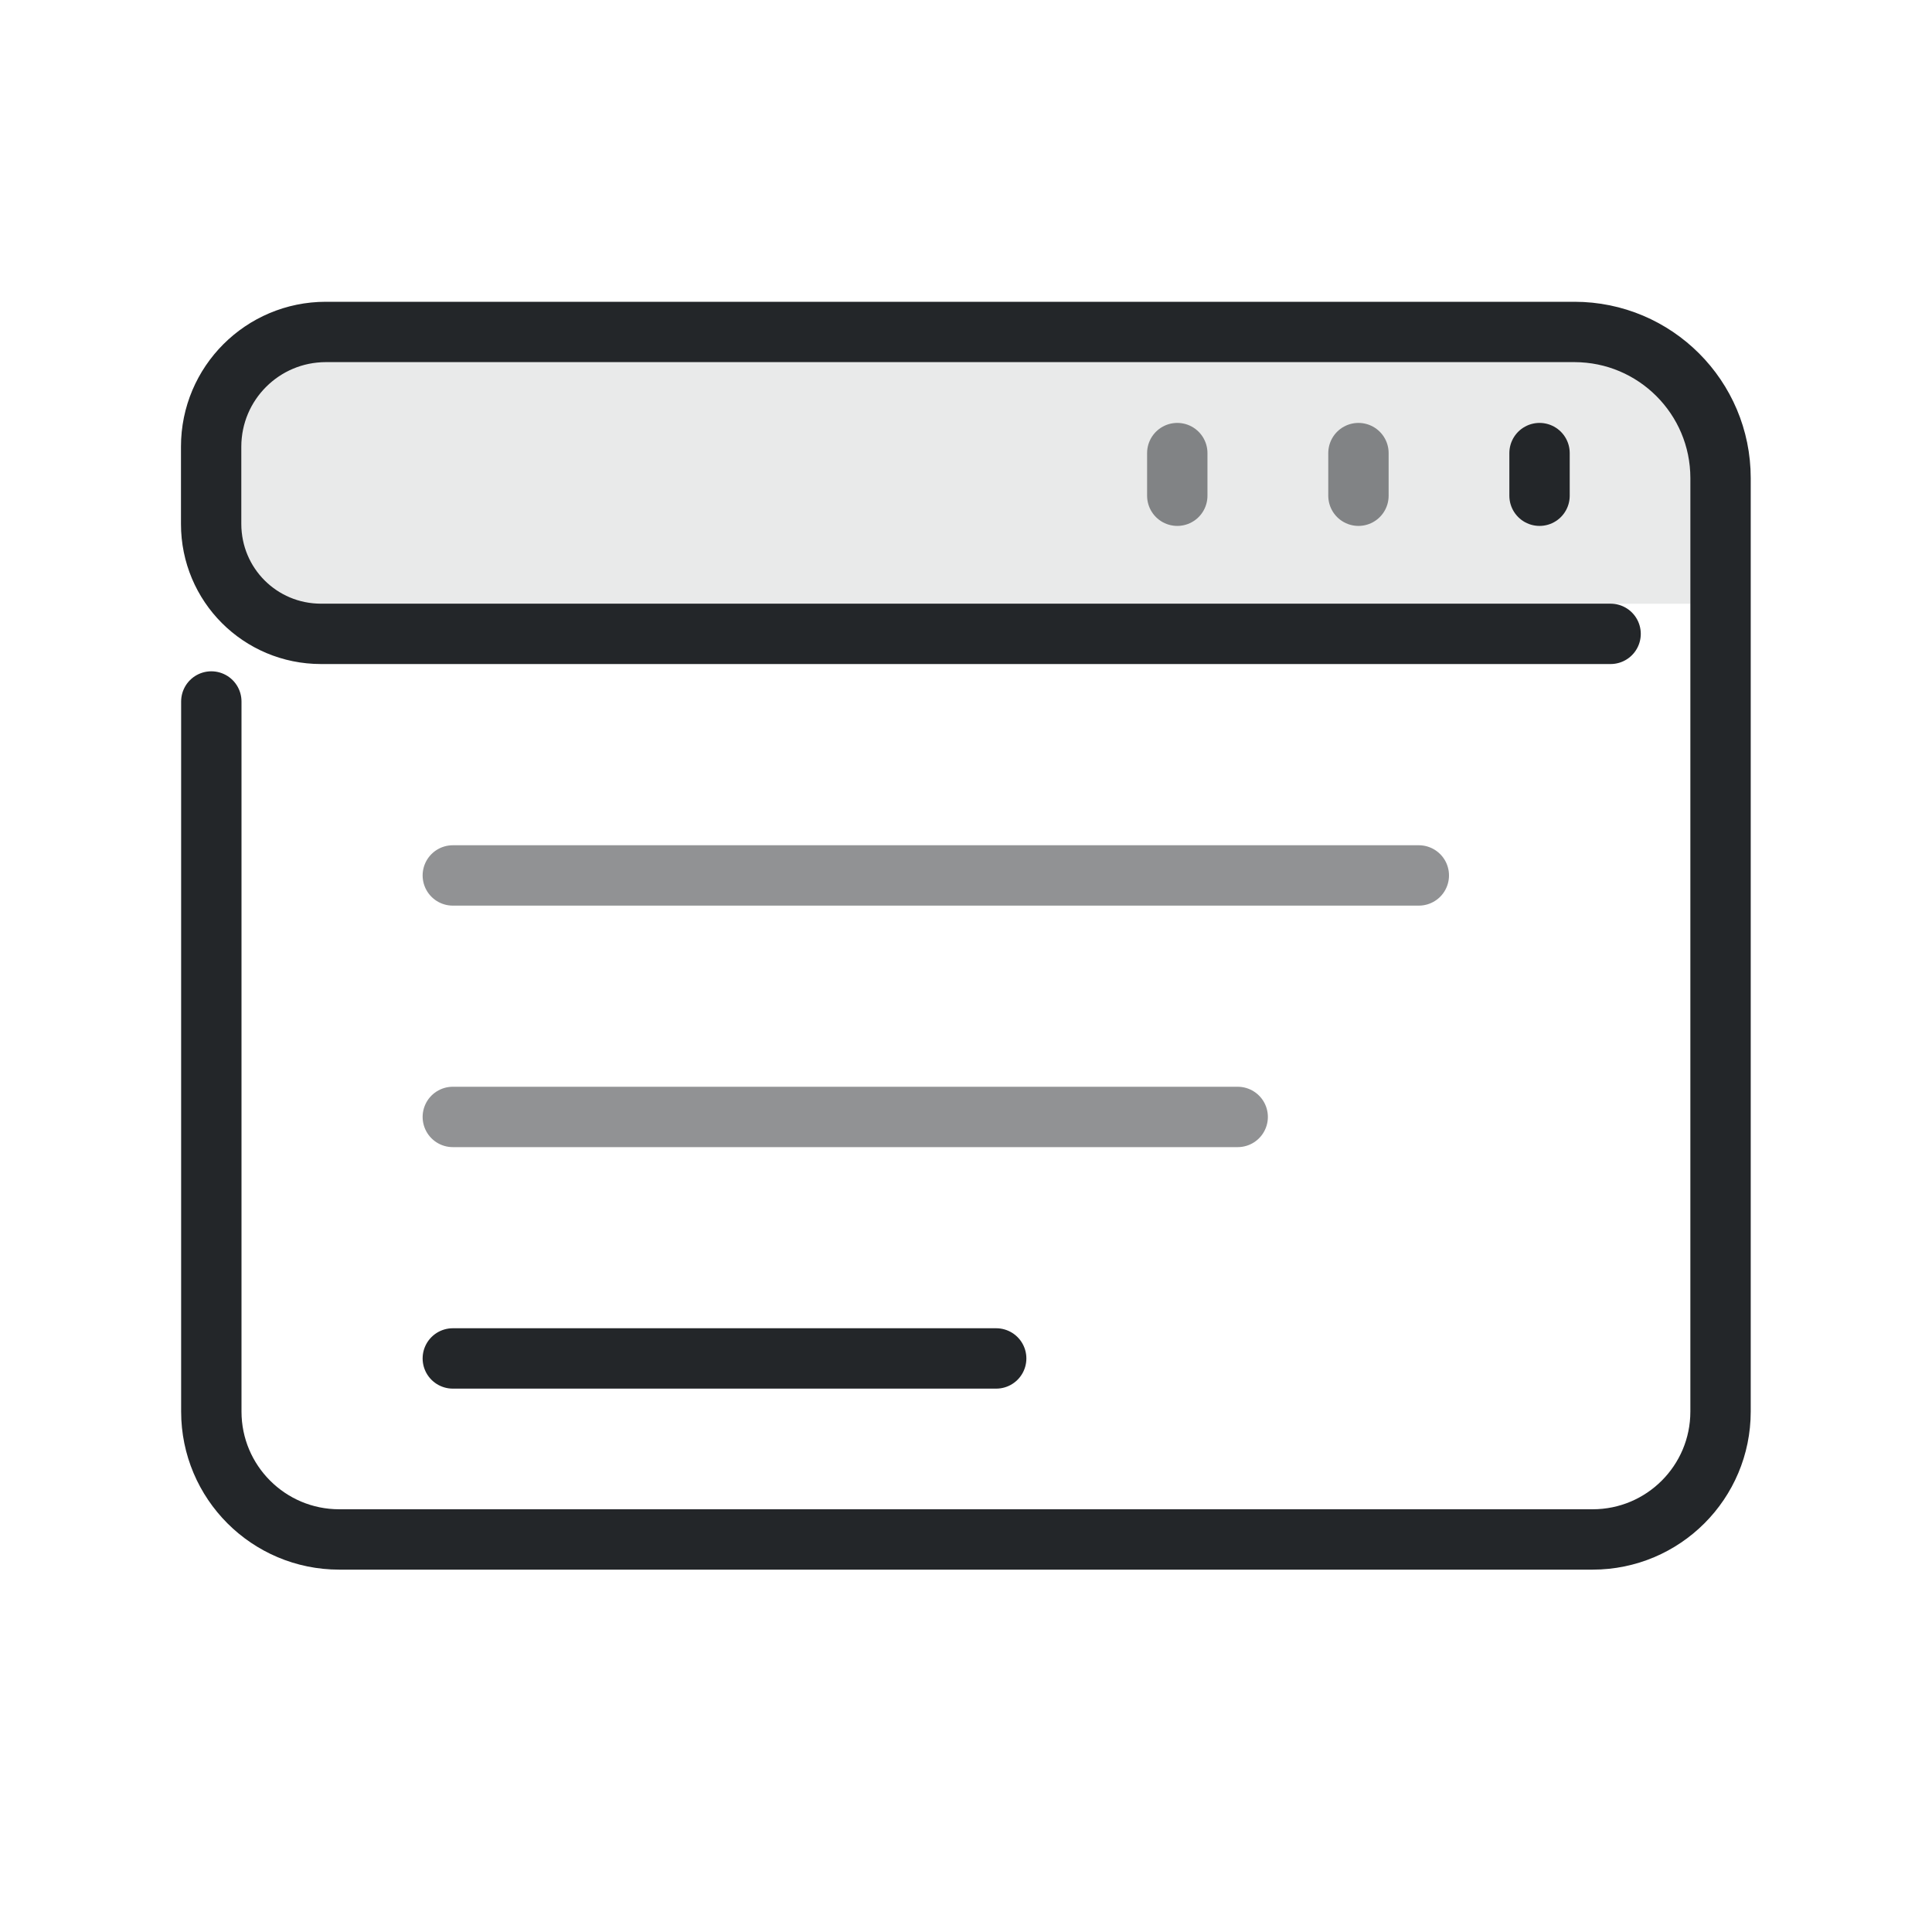
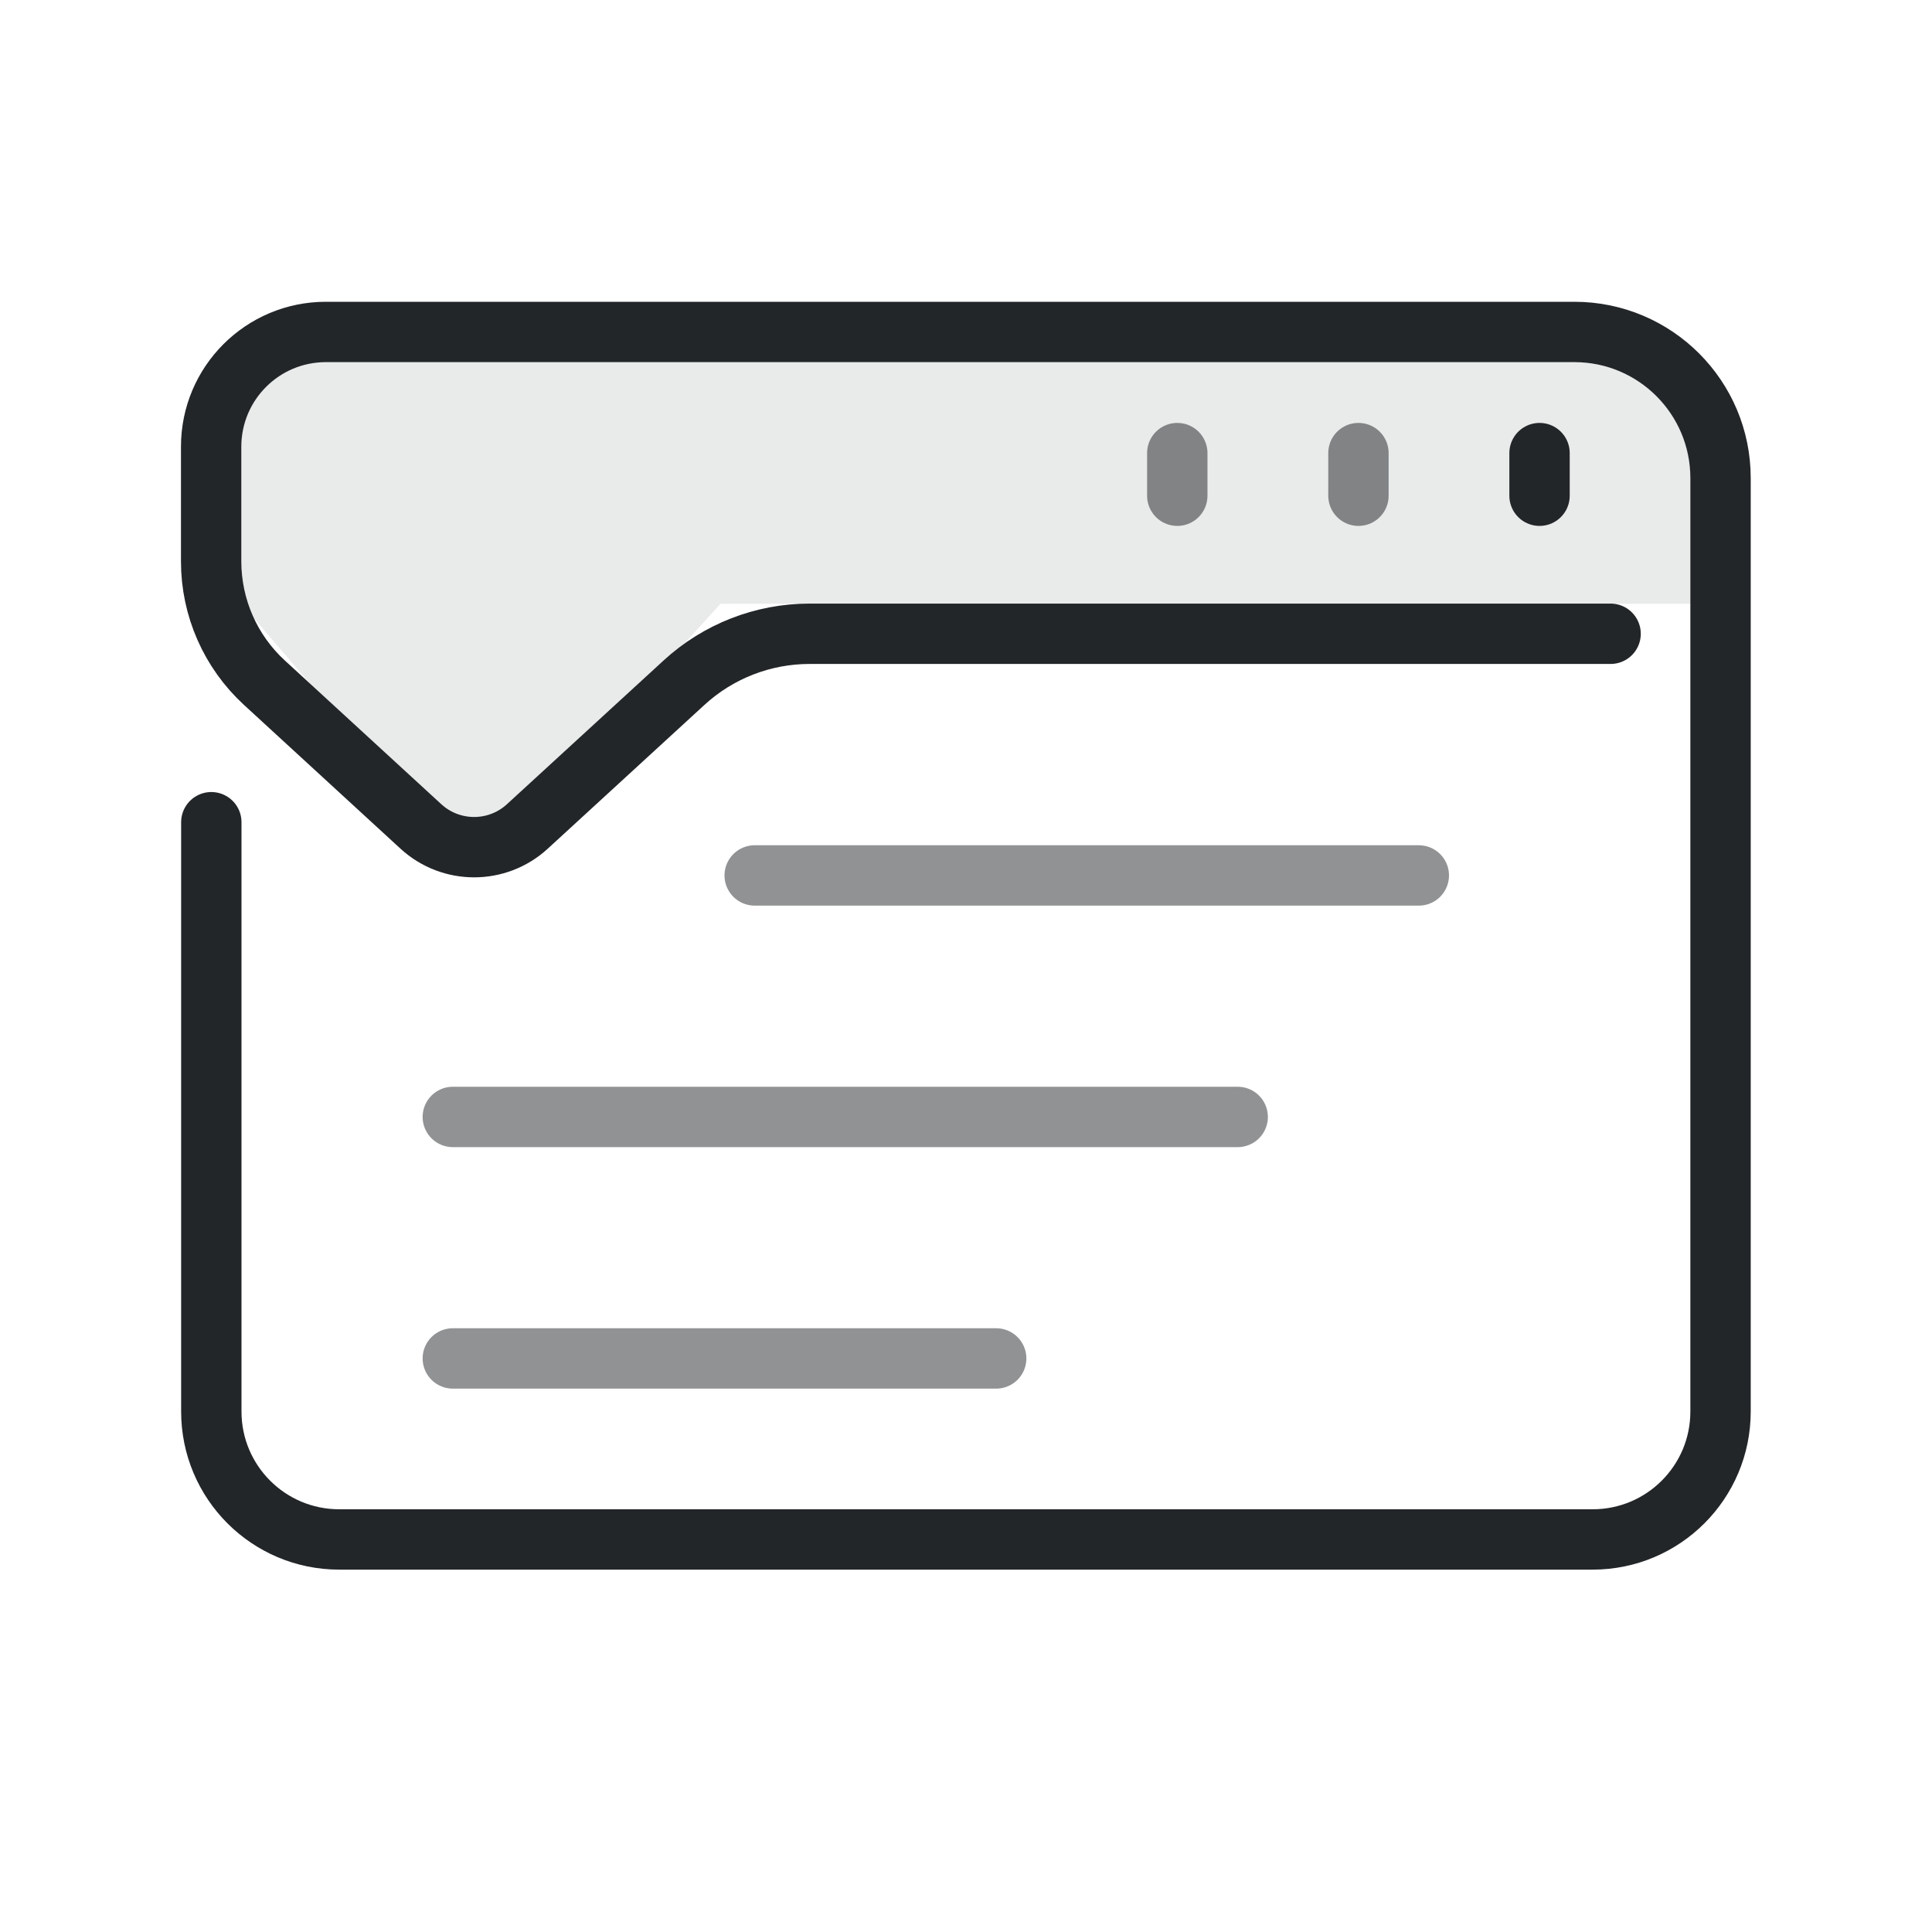
<svg xmlns="http://www.w3.org/2000/svg" width="32" height="32" version="1.1" viewBox="0 0 32 32" xml:space="preserve" id="svg5">
  <defs id="defs1">
    <style id="current-color-scheme" type="text/css">.ColorScheme-Text { color:#232629; }</style>
    <style type="text/css" id="style1">.ColorScheme-Text { color:#232629; }</style>
  </defs>
-   <path class="ColorScheme-Text" d="m28 6v4h-24v-4z" fill="currentColor" fill-rule="evenodd" opacity=".1" stroke-linecap="round" stroke-linejoin="round" style="opacity:.1" paint-order="stroke fill markers" id="path1" />
+   <path class="ColorScheme-Text" d="m 28,6 v 4 L 11.934,10 7.855,14.498 4,10 V 6 Z" fill="currentColor" fill-rule="evenodd" opacity=".1" stroke-linecap="round" stroke-linejoin="round" style="opacity:0.1" paint-order="stroke fill markers" id="path1" />
  <g class="ColorScheme-Text" transform="matrix(1.3529 0 0 1.3529 1.1176 1.1176)" style="stroke-width:.739" id="g5">
    <g style="stroke-width:.739" id="g2">
-       <path class="ColorScheme-Text" d="m1.761 7.762v8.693c0 .865.701 1.566 1.566 1.566h15.345c.865 0 1.566-.701 1.566-1.566v-11.428c0-.988-.801-1.789-1.789-1.789h-13.676l-1.61 3e-7c-.775 1e-7-1.404.628-1.404 1.404v.947c0 .745.6 1.345 1.345 1.345h15.788" style="fill:none;paint-order:fill markers stroke;stroke-linecap:round;stroke-linejoin:round;stroke-width:.739" id="path2" stroke="currentColor" />
+       <path class="ColorScheme-Text" d="M 1.761,9.24 V 16.455 c 0,0.865 0.701,1.566 1.566,1.566 h 15.345 c 0.865,0 1.566,-0.701 1.566,-1.566 V 5.027 c 0,-0.988 -0.801,-1.789 -1.789,-1.789 H 4.773 l -1.61,3e-7 c -0.775,10e-8 -1.404,0.628 -1.404,1.404 v 1.407 a 2.014,2.014 66.279 0 0 0.652,1.483 l 1.916,1.76 a 0.964,0.964 9.25948e-7 0 0 1.303,1e-7 L 7.548,7.532 A 2.272,2.272 158.721 0 1 9.084,6.933 l 9.808,0" style="fill:none;stroke-width:0.739;stroke-linecap:round;stroke-linejoin:round;paint-order:fill markers stroke" id="path2" stroke="currentColor" />
    </g>
    <path class="ColorScheme-Text" d="m18.022 5.243v-.522" style="fill:none;paint-order:fill markers stroke;stroke-linecap:round;stroke-linejoin:round;stroke-width:.739" id="path3" stroke="currentColor" />
    <path class="ColorScheme-Text" d="m15.805 5.243v-.522" style="fill:none;opacity:.527;paint-order:fill markers stroke;stroke-linecap:round;stroke-linejoin:round;stroke-width:.739" id="path4" stroke="currentColor" />
    <path class="ColorScheme-Text" d="m13.587 5.243v-.522" style="fill:none;opacity:.527;paint-order:fill markers stroke;stroke-linecap:round;stroke-linejoin:round;stroke-width:.739" id="path5" stroke="currentColor" />
  </g>
-   <path id="output-line-0" d="M7.5 14.5H23.5" class="ColorScheme-Text" fill="none" stroke="currentColor" stroke-width="1" stroke-linecap="round" opacity=".5" />
+   <path id="output-line-0" d="m 12.5,14.5 h 11" class="ColorScheme-Text" fill="none" stroke="currentColor" stroke-width="1" stroke-linecap="round" opacity="0.5" />
  <path id="output-line-1" d="M7.5 18.5H20.5" class="ColorScheme-Text" fill="none" stroke="currentColor" stroke-width="1" stroke-linecap="round" opacity=".5" />
-   <path id="output-line-2" d="M7.5 22.5H16.5" class="ColorScheme-Text" fill="none" stroke="currentColor" stroke-width="1" stroke-linecap="round" opacity="1" />
+   <path id="output-line-2" d="M7.5 22.5H16.5" class="ColorScheme-Text" fill="none" stroke="currentColor" stroke-width="1" stroke-linecap="round" opacity="1" style="opacity:0.5" />
</svg>
